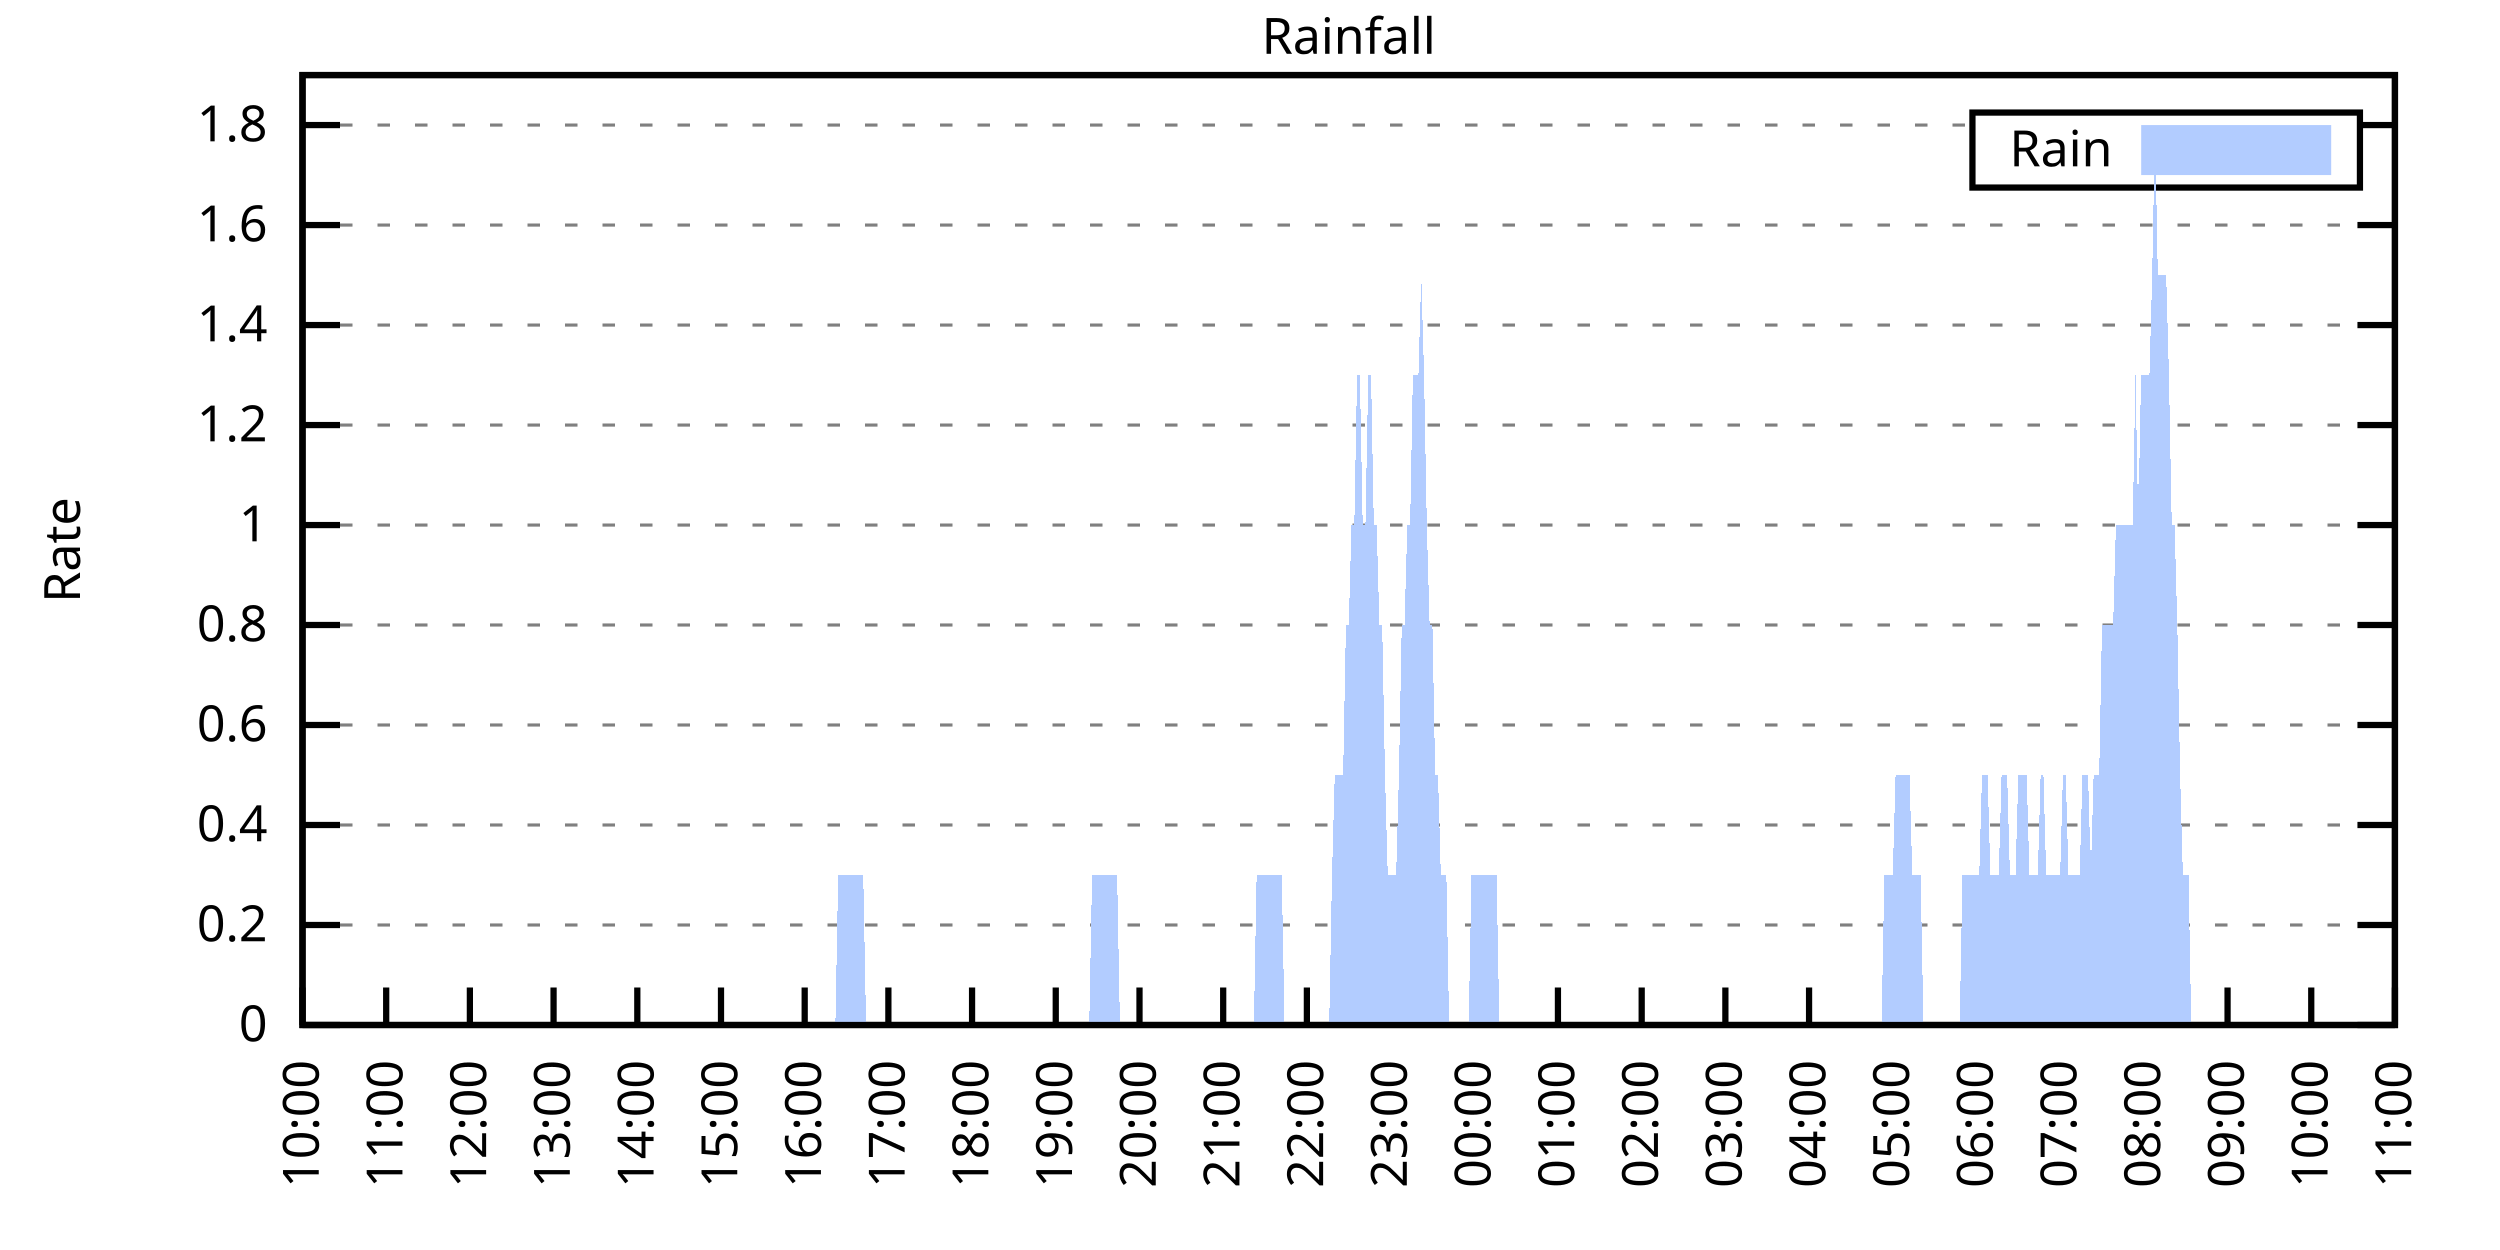
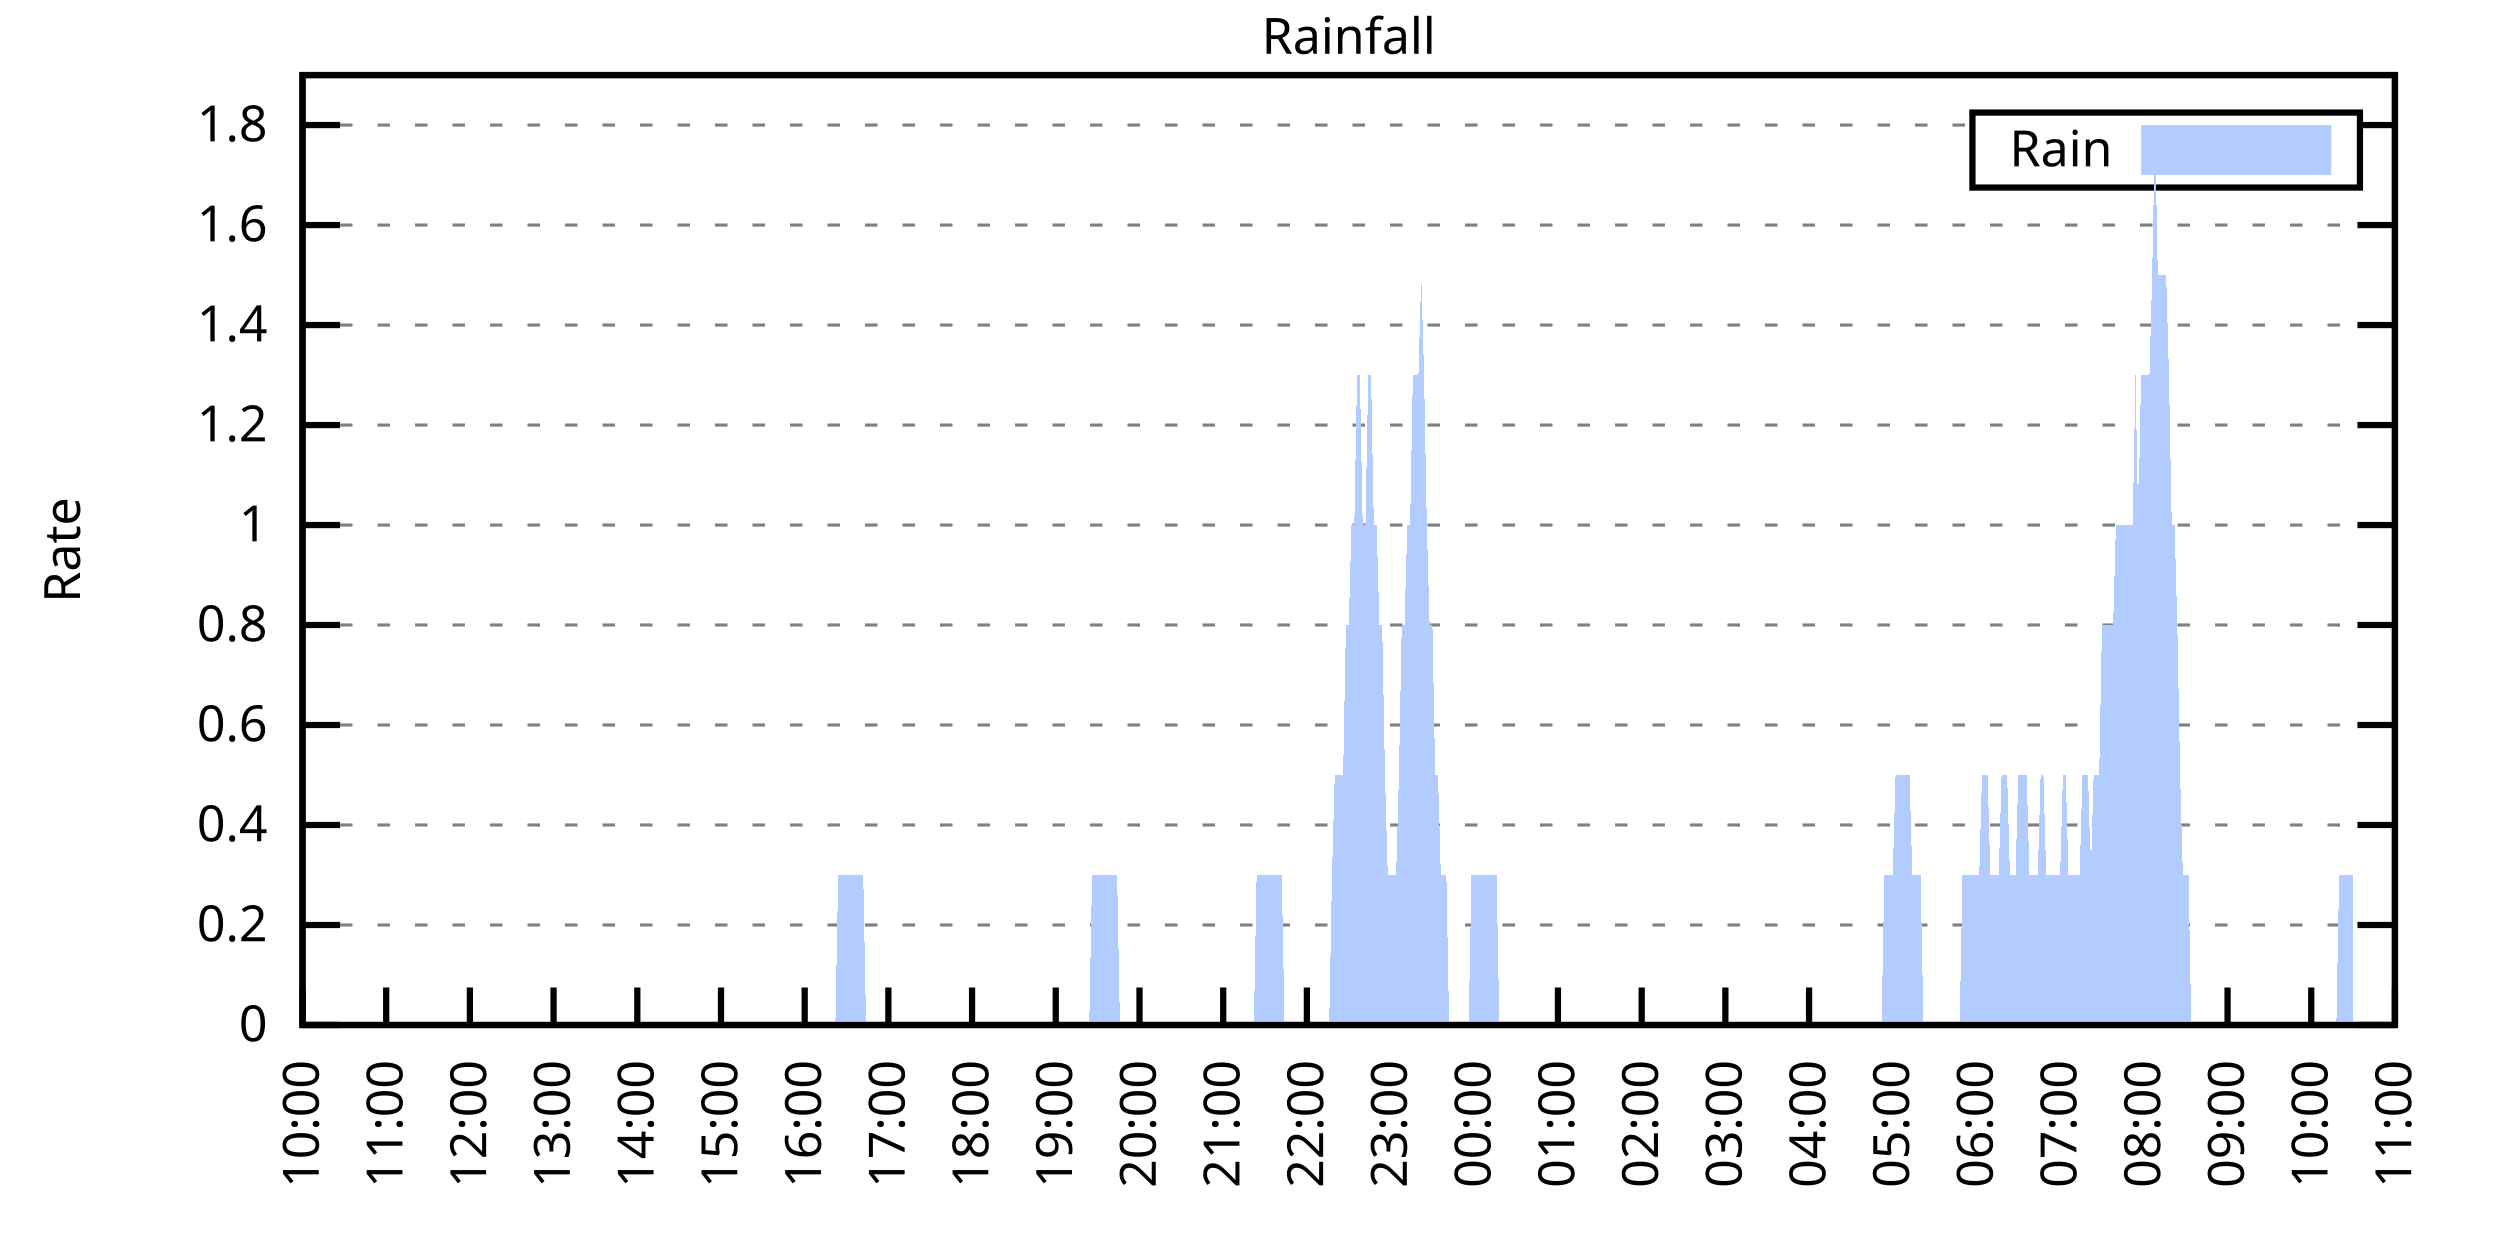
<svg xmlns="http://www.w3.org/2000/svg" xmlns:xlink="http://www.w3.org/1999/xlink" width="400" height="200" viewBox="0 0 400 200">
  <g id="gnuplot_canvas">
    <rect x="0" y="0" width="400" height="200" fill="none" />
    <defs>
      <circle id="gpDot" r="0.5" stroke-width="0.5" stroke="currentColor" />
      <path id="gpPt0" stroke-width="0.333" stroke="currentColor" d="M-1,0 h2 M0,-1 v2" />
      <path id="gpPt1" stroke-width="0.333" stroke="currentColor" d="M-1,-1 L1,1 M1,-1 L-1,1" />
      <path id="gpPt2" stroke-width="0.333" stroke="currentColor" d="M-1,0 L1,0 M0,-1 L0,1 M-1,-1 L1,1 M-1,1 L1,-1" />
      <rect id="gpPt3" stroke-width="0.333" stroke="currentColor" x="-1" y="-1" width="2" height="2" />
      <rect id="gpPt4" stroke-width="0.333" stroke="currentColor" fill="currentColor" x="-1" y="-1" width="2" height="2" />
      <circle id="gpPt5" stroke-width="0.333" stroke="currentColor" cx="0" cy="0" r="1" />
      <use xlink:href="#gpPt5" id="gpPt6" fill="currentColor" stroke="none" />
      <path id="gpPt7" stroke-width="0.333" stroke="currentColor" d="M0,-1.33 L-1.33,0.67 L1.33,0.67 z" />
      <use xlink:href="#gpPt7" id="gpPt8" fill="currentColor" stroke="none" />
      <use xlink:href="#gpPt7" id="gpPt9" stroke="currentColor" transform="rotate(180)" />
      <use xlink:href="#gpPt9" id="gpPt10" fill="currentColor" stroke="none" />
      <use xlink:href="#gpPt3" id="gpPt11" stroke="currentColor" transform="rotate(45)" />
      <use xlink:href="#gpPt11" id="gpPt12" fill="currentColor" stroke="none" />
      <path id="gpPt13" stroke-width="0.333" stroke="currentColor" d="M0,1.330 L1.265,0.411 L0.782,-1.067 L-0.782,-1.076 L-1.265,0.411 z" />
      <use xlink:href="#gpPt13" id="gpPt14" fill="currentColor" stroke="none" />
      <filter id="textbox" filterUnits="objectBoundingBox" x="0" y="0" height="1" width="1">
        <feFlood flood-color="white" flood-opacity="1" result="bgnd" />
        <feComposite in="SourceGraphic" in2="bgnd" operator="atop" />
      </filter>
      <filter id="greybox" filterUnits="objectBoundingBox" x="0" y="0" height="1" width="1">
        <feFlood flood-color="lightgrey" flood-opacity="1" result="grey" />
        <feComposite in="SourceGraphic" in2="grey" operator="atop" />
      </filter>
    </defs>
    <g fill="none" color="white" stroke="currentColor" stroke-width="1.00" stroke-linecap="butt" stroke-linejoin="miter">
</g>
    <g fill="none" color="black" stroke="currentColor" stroke-width="1.00" stroke-linecap="butt" stroke-linejoin="miter">
      <g stroke="none" shape-rendering="crispEdges">
        <polygon fill="rgb(255, 255, 255)" points="48.40,164.00 383.18,164.00 383.18,12.02 48.40,12.02 " />
      </g>
    </g>
    <g fill="none" color="black" stroke="currentColor" stroke-width="1.00" stroke-linecap="butt" stroke-linejoin="miter">
</g>
    <g fill="none" color="black" stroke="black" stroke-width="0.50" stroke-linecap="butt" stroke-linejoin="miter">
</g>
    <g fill="none" color="gray" stroke="currentColor" stroke-width="0.50" stroke-linecap="butt" stroke-linejoin="miter">
      <path stroke="gray" stroke-dasharray="2,4" class="gridline" d="M48.40,164.00 L383.19,164.00  " />
    </g>
    <g fill="none" color="gray" stroke="gray" stroke-width="1.00" stroke-linecap="butt" stroke-linejoin="miter">
</g>
    <g fill="none" color="black" stroke="currentColor" stroke-width="1.00" stroke-linecap="butt" stroke-linejoin="miter">
      <path stroke="black" d="M48.40,164.00 L54.40,164.00 M383.19,164.00 L377.19,164.00  " />
      <g transform="translate(42.80,166.60)" stroke="none" fill="black" font-family="Sans" font-size="8.00" text-anchor="end">
        <text>
          <tspan font-family="Sans"> 0</tspan>
        </text>
      </g>
    </g>
    <g fill="none" color="black" stroke="currentColor" stroke-width="1.00" stroke-linecap="butt" stroke-linejoin="miter">
</g>
    <g fill="none" color="black" stroke="black" stroke-width="0.50" stroke-linecap="butt" stroke-linejoin="miter">
</g>
    <g fill="none" color="gray" stroke="currentColor" stroke-width="0.50" stroke-linecap="butt" stroke-linejoin="miter">
      <path stroke="gray" stroke-dasharray="2,4" class="gridline" d="M48.40,148.00 L383.19,148.00  " />
    </g>
    <g fill="none" color="gray" stroke="gray" stroke-width="1.00" stroke-linecap="butt" stroke-linejoin="miter">
</g>
    <g fill="none" color="black" stroke="currentColor" stroke-width="1.00" stroke-linecap="butt" stroke-linejoin="miter">
      <path stroke="black" d="M48.40,148.00 L54.40,148.00 M383.19,148.00 L377.19,148.00  " />
      <g transform="translate(42.80,150.60)" stroke="none" fill="black" font-family="Sans" font-size="8.00" text-anchor="end">
        <text>
          <tspan font-family="Sans"> 0.2</tspan>
        </text>
      </g>
    </g>
    <g fill="none" color="black" stroke="currentColor" stroke-width="1.00" stroke-linecap="butt" stroke-linejoin="miter">
</g>
    <g fill="none" color="black" stroke="black" stroke-width="0.50" stroke-linecap="butt" stroke-linejoin="miter">
</g>
    <g fill="none" color="gray" stroke="currentColor" stroke-width="0.50" stroke-linecap="butt" stroke-linejoin="miter">
      <path stroke="gray" stroke-dasharray="2,4" class="gridline" d="M48.40,132.00 L383.19,132.00  " />
    </g>
    <g fill="none" color="gray" stroke="gray" stroke-width="1.00" stroke-linecap="butt" stroke-linejoin="miter">
</g>
    <g fill="none" color="black" stroke="currentColor" stroke-width="1.00" stroke-linecap="butt" stroke-linejoin="miter">
      <path stroke="black" d="M48.40,132.00 L54.40,132.00 M383.19,132.00 L377.19,132.00  " />
      <g transform="translate(42.80,134.60)" stroke="none" fill="black" font-family="Sans" font-size="8.00" text-anchor="end">
        <text>
          <tspan font-family="Sans"> 0.4</tspan>
        </text>
      </g>
    </g>
    <g fill="none" color="black" stroke="currentColor" stroke-width="1.00" stroke-linecap="butt" stroke-linejoin="miter">
</g>
    <g fill="none" color="black" stroke="black" stroke-width="0.50" stroke-linecap="butt" stroke-linejoin="miter">
</g>
    <g fill="none" color="gray" stroke="currentColor" stroke-width="0.50" stroke-linecap="butt" stroke-linejoin="miter">
      <path stroke="gray" stroke-dasharray="2,4" class="gridline" d="M48.40,116.00 L383.19,116.00  " />
    </g>
    <g fill="none" color="gray" stroke="gray" stroke-width="1.00" stroke-linecap="butt" stroke-linejoin="miter">
</g>
    <g fill="none" color="black" stroke="currentColor" stroke-width="1.00" stroke-linecap="butt" stroke-linejoin="miter">
      <path stroke="black" d="M48.40,116.00 L54.40,116.00 M383.19,116.00 L377.19,116.00  " />
      <g transform="translate(42.80,118.60)" stroke="none" fill="black" font-family="Sans" font-size="8.00" text-anchor="end">
        <text>
          <tspan font-family="Sans"> 0.6</tspan>
        </text>
      </g>
    </g>
    <g fill="none" color="black" stroke="currentColor" stroke-width="1.00" stroke-linecap="butt" stroke-linejoin="miter">
</g>
    <g fill="none" color="black" stroke="black" stroke-width="0.50" stroke-linecap="butt" stroke-linejoin="miter">
</g>
    <g fill="none" color="gray" stroke="currentColor" stroke-width="0.50" stroke-linecap="butt" stroke-linejoin="miter">
      <path stroke="gray" stroke-dasharray="2,4" class="gridline" d="M48.40,100.00 L383.19,100.00  " />
    </g>
    <g fill="none" color="gray" stroke="gray" stroke-width="1.00" stroke-linecap="butt" stroke-linejoin="miter">
</g>
    <g fill="none" color="black" stroke="currentColor" stroke-width="1.00" stroke-linecap="butt" stroke-linejoin="miter">
      <path stroke="black" d="M48.40,100.00 L54.40,100.00 M383.19,100.00 L377.19,100.00  " />
      <g transform="translate(42.80,102.60)" stroke="none" fill="black" font-family="Sans" font-size="8.00" text-anchor="end">
        <text>
          <tspan font-family="Sans"> 0.8</tspan>
        </text>
      </g>
    </g>
    <g fill="none" color="black" stroke="currentColor" stroke-width="1.00" stroke-linecap="butt" stroke-linejoin="miter">
</g>
    <g fill="none" color="black" stroke="black" stroke-width="0.50" stroke-linecap="butt" stroke-linejoin="miter">
</g>
    <g fill="none" color="gray" stroke="currentColor" stroke-width="0.50" stroke-linecap="butt" stroke-linejoin="miter">
      <path stroke="gray" stroke-dasharray="2,4" class="gridline" d="M48.40,84.01 L383.19,84.01  " />
    </g>
    <g fill="none" color="gray" stroke="gray" stroke-width="1.00" stroke-linecap="butt" stroke-linejoin="miter">
</g>
    <g fill="none" color="black" stroke="currentColor" stroke-width="1.00" stroke-linecap="butt" stroke-linejoin="miter">
      <path stroke="black" d="M48.40,84.01 L54.40,84.01 M383.19,84.01 L377.19,84.01  " />
      <g transform="translate(42.80,86.61)" stroke="none" fill="black" font-family="Sans" font-size="8.00" text-anchor="end">
        <text>
          <tspan font-family="Sans"> 1</tspan>
        </text>
      </g>
    </g>
    <g fill="none" color="black" stroke="currentColor" stroke-width="1.00" stroke-linecap="butt" stroke-linejoin="miter">
</g>
    <g fill="none" color="black" stroke="black" stroke-width="0.50" stroke-linecap="butt" stroke-linejoin="miter">
</g>
    <g fill="none" color="gray" stroke="currentColor" stroke-width="0.50" stroke-linecap="butt" stroke-linejoin="miter">
      <path stroke="gray" stroke-dasharray="2,4" class="gridline" d="M48.40,68.01 L383.19,68.01  " />
    </g>
    <g fill="none" color="gray" stroke="gray" stroke-width="1.00" stroke-linecap="butt" stroke-linejoin="miter">
</g>
    <g fill="none" color="black" stroke="currentColor" stroke-width="1.00" stroke-linecap="butt" stroke-linejoin="miter">
      <path stroke="black" d="M48.40,68.01 L54.40,68.01 M383.19,68.01 L377.19,68.01  " />
      <g transform="translate(42.80,70.61)" stroke="none" fill="black" font-family="Sans" font-size="8.00" text-anchor="end">
        <text>
          <tspan font-family="Sans"> 1.2</tspan>
        </text>
      </g>
    </g>
    <g fill="none" color="black" stroke="currentColor" stroke-width="1.00" stroke-linecap="butt" stroke-linejoin="miter">
</g>
    <g fill="none" color="black" stroke="black" stroke-width="0.50" stroke-linecap="butt" stroke-linejoin="miter">
</g>
    <g fill="none" color="gray" stroke="currentColor" stroke-width="0.50" stroke-linecap="butt" stroke-linejoin="miter">
      <path stroke="gray" stroke-dasharray="2,4" class="gridline" d="M48.40,52.01 L383.19,52.01  " />
    </g>
    <g fill="none" color="gray" stroke="gray" stroke-width="1.00" stroke-linecap="butt" stroke-linejoin="miter">
</g>
    <g fill="none" color="black" stroke="currentColor" stroke-width="1.00" stroke-linecap="butt" stroke-linejoin="miter">
      <path stroke="black" d="M48.40,52.01 L54.40,52.01 M383.19,52.01 L377.19,52.01  " />
      <g transform="translate(42.80,54.61)" stroke="none" fill="black" font-family="Sans" font-size="8.00" text-anchor="end">
        <text>
          <tspan font-family="Sans"> 1.4</tspan>
        </text>
      </g>
    </g>
    <g fill="none" color="black" stroke="currentColor" stroke-width="1.00" stroke-linecap="butt" stroke-linejoin="miter">
</g>
    <g fill="none" color="black" stroke="black" stroke-width="0.50" stroke-linecap="butt" stroke-linejoin="miter">
</g>
    <g fill="none" color="gray" stroke="currentColor" stroke-width="0.50" stroke-linecap="butt" stroke-linejoin="miter">
      <path stroke="gray" stroke-dasharray="2,4" class="gridline" d="M48.40,36.01 L383.19,36.01  " />
    </g>
    <g fill="none" color="gray" stroke="gray" stroke-width="1.00" stroke-linecap="butt" stroke-linejoin="miter">
</g>
    <g fill="none" color="black" stroke="currentColor" stroke-width="1.00" stroke-linecap="butt" stroke-linejoin="miter">
      <path stroke="black" d="M48.40,36.01 L54.40,36.01 M383.19,36.01 L377.19,36.01  " />
      <g transform="translate(42.80,38.61)" stroke="none" fill="black" font-family="Sans" font-size="8.00" text-anchor="end">
        <text>
          <tspan font-family="Sans"> 1.6</tspan>
        </text>
      </g>
    </g>
    <g fill="none" color="black" stroke="currentColor" stroke-width="1.00" stroke-linecap="butt" stroke-linejoin="miter">
</g>
    <g fill="none" color="black" stroke="black" stroke-width="0.50" stroke-linecap="butt" stroke-linejoin="miter">
</g>
    <g fill="none" color="gray" stroke="currentColor" stroke-width="0.50" stroke-linecap="butt" stroke-linejoin="miter">
      <path stroke="gray" stroke-dasharray="2,4" class="gridline" d="M48.40,20.01 L315.59,20.01 M377.59,20.01 L383.19,20.01  " />
    </g>
    <g fill="none" color="gray" stroke="gray" stroke-width="1.00" stroke-linecap="butt" stroke-linejoin="miter">
</g>
    <g fill="none" color="black" stroke="currentColor" stroke-width="1.00" stroke-linecap="butt" stroke-linejoin="miter">
      <path stroke="black" d="M48.40,20.01 L54.40,20.01 M383.19,20.01 L377.19,20.01  " />
      <g transform="translate(42.80,22.61)" stroke="none" fill="black" font-family="Sans" font-size="8.00" text-anchor="end">
        <text>
          <tspan font-family="Sans"> 1.8</tspan>
        </text>
      </g>
    </g>
    <g fill="none" color="black" stroke="currentColor" stroke-width="1.00" stroke-linecap="butt" stroke-linejoin="miter">
      <path stroke="black" d="M48.40,164.00 L48.40,158.00  " />
      <g transform="translate(51.00,169.60) rotate(270.00)" stroke="none" fill="black" font-family="Sans" font-size="8.00" text-anchor="end">
        <text>
          <tspan font-family="Sans">10:00</tspan>
        </text>
      </g>
    </g>
    <g fill="none" color="black" stroke="currentColor" stroke-width="1.00" stroke-linecap="butt" stroke-linejoin="miter">
      <path stroke="black" d="M61.79,164.00 L61.79,158.00  " />
      <g transform="translate(64.39,169.60) rotate(270.00)" stroke="none" fill="black" font-family="Sans" font-size="8.00" text-anchor="end">
        <text>
          <tspan font-family="Sans">11:00</tspan>
        </text>
      </g>
    </g>
    <g fill="none" color="black" stroke="currentColor" stroke-width="1.00" stroke-linecap="butt" stroke-linejoin="miter">
      <path stroke="black" d="M75.18,164.00 L75.18,158.00  " />
      <g transform="translate(77.78,169.60) rotate(270.00)" stroke="none" fill="black" font-family="Sans" font-size="8.00" text-anchor="end">
        <text>
          <tspan font-family="Sans">12:00</tspan>
        </text>
      </g>
    </g>
    <g fill="none" color="black" stroke="currentColor" stroke-width="1.00" stroke-linecap="butt" stroke-linejoin="miter">
      <path stroke="black" d="M88.57,164.00 L88.57,158.00  " />
      <g transform="translate(91.17,169.60) rotate(270.00)" stroke="none" fill="black" font-family="Sans" font-size="8.00" text-anchor="end">
        <text>
          <tspan font-family="Sans">13:00</tspan>
        </text>
      </g>
    </g>
    <g fill="none" color="black" stroke="currentColor" stroke-width="1.00" stroke-linecap="butt" stroke-linejoin="miter">
      <path stroke="black" d="M101.97,164.00 L101.97,158.00  " />
      <g transform="translate(104.57,169.60) rotate(270.00)" stroke="none" fill="black" font-family="Sans" font-size="8.00" text-anchor="end">
        <text>
          <tspan font-family="Sans">14:00</tspan>
        </text>
      </g>
    </g>
    <g fill="none" color="black" stroke="currentColor" stroke-width="1.00" stroke-linecap="butt" stroke-linejoin="miter">
      <path stroke="black" d="M115.36,164.00 L115.36,158.00  " />
      <g transform="translate(117.96,169.60) rotate(270.00)" stroke="none" fill="black" font-family="Sans" font-size="8.00" text-anchor="end">
        <text>
          <tspan font-family="Sans">15:00</tspan>
        </text>
      </g>
    </g>
    <g fill="none" color="black" stroke="currentColor" stroke-width="1.00" stroke-linecap="butt" stroke-linejoin="miter">
      <path stroke="black" d="M128.75,164.00 L128.75,158.00  " />
      <g transform="translate(131.35,169.60) rotate(270.00)" stroke="none" fill="black" font-family="Sans" font-size="8.00" text-anchor="end">
        <text>
          <tspan font-family="Sans">16:00</tspan>
        </text>
      </g>
    </g>
    <g fill="none" color="black" stroke="currentColor" stroke-width="1.00" stroke-linecap="butt" stroke-linejoin="miter">
      <path stroke="black" d="M142.14,164.00 L142.14,158.00  " />
      <g transform="translate(144.74,169.60) rotate(270.00)" stroke="none" fill="black" font-family="Sans" font-size="8.00" text-anchor="end">
        <text>
          <tspan font-family="Sans">17:00</tspan>
        </text>
      </g>
    </g>
    <g fill="none" color="black" stroke="currentColor" stroke-width="1.00" stroke-linecap="butt" stroke-linejoin="miter">
      <path stroke="black" d="M155.53,164.00 L155.53,158.00  " />
      <g transform="translate(158.13,169.60) rotate(270.00)" stroke="none" fill="black" font-family="Sans" font-size="8.00" text-anchor="end">
        <text>
          <tspan font-family="Sans">18:00</tspan>
        </text>
      </g>
    </g>
    <g fill="none" color="black" stroke="currentColor" stroke-width="1.00" stroke-linecap="butt" stroke-linejoin="miter">
      <path stroke="black" d="M168.92,164.00 L168.92,158.00  " />
      <g transform="translate(171.52,169.60) rotate(270.00)" stroke="none" fill="black" font-family="Sans" font-size="8.00" text-anchor="end">
        <text>
          <tspan font-family="Sans">19:00</tspan>
        </text>
      </g>
    </g>
    <g fill="none" color="black" stroke="currentColor" stroke-width="1.00" stroke-linecap="butt" stroke-linejoin="miter">
      <path stroke="black" d="M182.32,164.00 L182.32,158.00  " />
      <g transform="translate(184.92,169.60) rotate(270.00)" stroke="none" fill="black" font-family="Sans" font-size="8.00" text-anchor="end">
        <text>
          <tspan font-family="Sans">20:00</tspan>
        </text>
      </g>
    </g>
    <g fill="none" color="black" stroke="currentColor" stroke-width="1.00" stroke-linecap="butt" stroke-linejoin="miter">
      <path stroke="black" d="M195.71,164.00 L195.71,158.00  " />
      <g transform="translate(198.31,169.60) rotate(270.00)" stroke="none" fill="black" font-family="Sans" font-size="8.00" text-anchor="end">
        <text>
          <tspan font-family="Sans">21:00</tspan>
        </text>
      </g>
    </g>
    <g fill="none" color="black" stroke="currentColor" stroke-width="1.00" stroke-linecap="butt" stroke-linejoin="miter">
      <path stroke="black" d="M209.10,164.00 L209.10,158.00  " />
      <g transform="translate(211.70,169.60) rotate(270.00)" stroke="none" fill="black" font-family="Sans" font-size="8.00" text-anchor="end">
        <text>
          <tspan font-family="Sans">22:00</tspan>
        </text>
      </g>
    </g>
    <g fill="none" color="black" stroke="currentColor" stroke-width="1.00" stroke-linecap="butt" stroke-linejoin="miter">
      <path stroke="black" d="M222.49,164.00 L222.49,158.00  " />
      <g transform="translate(225.09,169.60) rotate(270.00)" stroke="none" fill="black" font-family="Sans" font-size="8.00" text-anchor="end">
        <text>
          <tspan font-family="Sans">23:00</tspan>
        </text>
      </g>
    </g>
    <g fill="none" color="black" stroke="currentColor" stroke-width="1.00" stroke-linecap="butt" stroke-linejoin="miter">
      <path stroke="black" d="M235.88,164.00 L235.88,158.00  " />
      <g transform="translate(238.48,169.60) rotate(270.00)" stroke="none" fill="black" font-family="Sans" font-size="8.00" text-anchor="end">
        <text>
          <tspan font-family="Sans">00:00</tspan>
        </text>
      </g>
    </g>
    <g fill="none" color="black" stroke="currentColor" stroke-width="1.00" stroke-linecap="butt" stroke-linejoin="miter">
      <path stroke="black" d="M249.27,164.00 L249.27,158.00  " />
      <g transform="translate(251.87,169.60) rotate(270.00)" stroke="none" fill="black" font-family="Sans" font-size="8.00" text-anchor="end">
        <text>
          <tspan font-family="Sans">01:00</tspan>
        </text>
      </g>
    </g>
    <g fill="none" color="black" stroke="currentColor" stroke-width="1.00" stroke-linecap="butt" stroke-linejoin="miter">
      <path stroke="black" d="M262.67,164.00 L262.67,158.00  " />
      <g transform="translate(265.27,169.60) rotate(270.00)" stroke="none" fill="black" font-family="Sans" font-size="8.00" text-anchor="end">
        <text>
          <tspan font-family="Sans">02:00</tspan>
        </text>
      </g>
    </g>
    <g fill="none" color="black" stroke="currentColor" stroke-width="1.00" stroke-linecap="butt" stroke-linejoin="miter">
      <path stroke="black" d="M276.06,164.00 L276.06,158.00  " />
      <g transform="translate(278.66,169.60) rotate(270.00)" stroke="none" fill="black" font-family="Sans" font-size="8.00" text-anchor="end">
        <text>
          <tspan font-family="Sans">03:00</tspan>
        </text>
      </g>
    </g>
    <g fill="none" color="black" stroke="currentColor" stroke-width="1.00" stroke-linecap="butt" stroke-linejoin="miter">
      <path stroke="black" d="M289.45,164.00 L289.45,158.00  " />
      <g transform="translate(292.05,169.60) rotate(270.00)" stroke="none" fill="black" font-family="Sans" font-size="8.00" text-anchor="end">
        <text>
          <tspan font-family="Sans">04:00</tspan>
        </text>
      </g>
    </g>
    <g fill="none" color="black" stroke="currentColor" stroke-width="1.00" stroke-linecap="butt" stroke-linejoin="miter">
      <path stroke="black" d="M302.84,164.00 L302.84,158.00  " />
      <g transform="translate(305.44,169.60) rotate(270.00)" stroke="none" fill="black" font-family="Sans" font-size="8.00" text-anchor="end">
        <text>
          <tspan font-family="Sans">05:00</tspan>
        </text>
      </g>
    </g>
    <g fill="none" color="black" stroke="currentColor" stroke-width="1.00" stroke-linecap="butt" stroke-linejoin="miter">
      <path stroke="black" d="M316.23,164.00 L316.23,158.00  " />
      <g transform="translate(318.83,169.60) rotate(270.00)" stroke="none" fill="black" font-family="Sans" font-size="8.00" text-anchor="end">
        <text>
          <tspan font-family="Sans">06:00</tspan>
        </text>
      </g>
    </g>
    <g fill="none" color="black" stroke="currentColor" stroke-width="1.00" stroke-linecap="butt" stroke-linejoin="miter">
      <path stroke="black" d="M329.62,164.00 L329.62,158.00  " />
      <g transform="translate(332.22,169.60) rotate(270.00)" stroke="none" fill="black" font-family="Sans" font-size="8.00" text-anchor="end">
        <text>
          <tspan font-family="Sans">07:00</tspan>
        </text>
      </g>
    </g>
    <g fill="none" color="black" stroke="currentColor" stroke-width="1.00" stroke-linecap="butt" stroke-linejoin="miter">
      <path stroke="black" d="M343.02,164.00 L343.02,158.00  " />
      <g transform="translate(345.62,169.60) rotate(270.00)" stroke="none" fill="black" font-family="Sans" font-size="8.00" text-anchor="end">
        <text>
          <tspan font-family="Sans">08:00</tspan>
        </text>
      </g>
    </g>
    <g fill="none" color="black" stroke="currentColor" stroke-width="1.00" stroke-linecap="butt" stroke-linejoin="miter">
      <path stroke="black" d="M356.41,164.00 L356.41,158.00  " />
      <g transform="translate(359.01,169.60) rotate(270.00)" stroke="none" fill="black" font-family="Sans" font-size="8.00" text-anchor="end">
        <text>
          <tspan font-family="Sans">09:00</tspan>
        </text>
      </g>
    </g>
    <g fill="none" color="black" stroke="currentColor" stroke-width="1.00" stroke-linecap="butt" stroke-linejoin="miter">
      <path stroke="black" d="M369.80,164.00 L369.80,158.00  " />
      <g transform="translate(372.40,169.60) rotate(270.00)" stroke="none" fill="black" font-family="Sans" font-size="8.00" text-anchor="end">
        <text>
          <tspan font-family="Sans">10:00</tspan>
        </text>
      </g>
    </g>
    <g fill="none" color="black" stroke="currentColor" stroke-width="1.00" stroke-linecap="butt" stroke-linejoin="miter">
      <path stroke="black" d="M383.19,164.00 L383.19,158.00  " />
      <g transform="translate(385.79,169.60) rotate(270.00)" stroke="none" fill="black" font-family="Sans" font-size="8.00" text-anchor="end">
        <text>
          <tspan font-family="Sans">11:00</tspan>
        </text>
      </g>
    </g>
    <g fill="none" color="black" stroke="currentColor" stroke-width="1.00" stroke-linecap="butt" stroke-linejoin="miter">
</g>
    <g fill="none" color="black" stroke="currentColor" stroke-width="1.00" stroke-linecap="butt" stroke-linejoin="miter">
      <path stroke="black" d="M48.40,12.01 L48.40,164.00 L383.19,164.00 L383.19,12.01 L48.40,12.01 Z  " />
    </g>
    <g fill="none" color="black" stroke="currentColor" stroke-width="1.00" stroke-linecap="butt" stroke-linejoin="miter">
</g>
    <g fill="none" color="black" stroke="currentColor" stroke-width="1.00" stroke-linecap="butt" stroke-linejoin="miter">
      <path stroke="black" d="M315.59,30.01 L315.59,18.01 L377.59,18.01 L377.59,30.01 L315.59,30.01 Z  " />
    </g>
    <g id="Rainfall_plot_1">
      <g fill="none" color="white" stroke="black" stroke-width="2.00" stroke-linecap="butt" stroke-linejoin="miter">
</g>
      <g fill="none" color="black" stroke="currentColor" stroke-width="2.00" stroke-linecap="butt" stroke-linejoin="miter">
        <g transform="translate(337.99,26.61)" stroke="none" fill="black" font-family="Sans" font-size="8.00" text-anchor="end">
          <text>
            <tspan font-family="Sans">Rain</tspan>
          </text>
        </g>
      </g>
      <g fill="none" color="black" stroke="currentColor" stroke-width="2.00" stroke-linecap="butt" stroke-linejoin="miter">
        <g stroke="none" shape-rendering="crispEdges">
          <polygon fill="rgb(178, 204, 255)" points="343.59,27.01 371.99,27.01 371.99,21.01 343.59,21.01 " />
        </g>
        <path stroke="rgb(178, 204, 255)" d="M343.59,27.01 L371.99,27.01 L371.99,21.01 L343.59,21.01 L343.59,27.01 Z  " />
      </g>
      <g fill="none" color="black" stroke="currentColor" stroke-width="2.00" stroke-linecap="butt" stroke-linejoin="miter">
        <g stroke="none" shape-rendering="crispEdges">
-           <polygon fill="rgb(178, 204, 255)" points="51.97,164.00 52.42,164.00 52.86,164.00 53.31,164.00 53.76,164.00 54.20,164.00 54.65,164.00 55.10,164.00 55.54,164.00 55.99,164.00 56.43,164.00 56.88,164.00 57.33,164.00 57.77,164.00 58.22,164.00 58.67,164.00 59.11,164.00 59.56,164.00 60.01,164.00 60.45,164.00 60.90,164.00 61.35,164.00 61.79,164.00 62.24,164.00 62.68,164.00 63.13,164.00 63.58,164.00 64.02,164.00 64.47,164.00 64.92,164.00 65.36,164.00 65.81,164.00 66.26,164.00 66.70,164.00 67.15,164.00 67.59,164.00 68.04,164.00 68.49,164.00 68.93,164.00 69.38,164.00 69.83,164.00 70.27,164.00 70.72,164.00 71.17,164.00 71.61,164.00 72.06,164.00 72.50,164.00 72.95,164.00 73.40,164.00 73.84,164.00 74.29,164.00 74.74,164.00 75.18,164.00 75.63,164.00 76.08,164.00 76.52,164.00 76.97,164.00 77.42,164.00 77.86,164.00 78.31,164.00 78.75,164.00 79.20,164.00 79.65,164.00 80.09,164.00 80.54,164.00 80.99,164.00 81.43,164.00 81.88,164.00 82.33,164.00 82.77,164.00 83.22,164.00 83.66,164.00 84.11,164.00 84.56,164.00 85.00,164.00 85.45,164.00 85.90,164.00 86.34,164.00 86.79,164.00 87.24,164.00 87.68,164.00 88.13,164.00 88.57,164.00 89.02,164.00 89.47,164.00 89.91,164.00 90.36,164.00 90.81,164.00 91.25,164.00 91.70,164.00 92.15,164.00 92.59,164.00 93.04,164.00 93.49,164.00 93.93,164.00 94.38,164.00 94.82,164.00 95.27,164.00 95.72,164.00 96.16,164.00 96.61,164.00 97.06,164.00 97.50,164.00 97.95,164.00 98.40,164.00 98.84,164.00 99.29,164.00 99.73,164.00 100.18,164.00 100.63,164.00 101.07,164.00 101.52,164.00 101.97,164.00 102.41,164.00 102.86,164.00 103.31,164.00 103.75,164.00 104.20,164.00 104.64,164.00 105.09,164.00 105.54,164.00 105.98,164.00 106.43,164.00 106.88,164.00 107.32,164.00 107.77,164.00 108.22,164.00 108.66,164.00 109.11,164.00 109.55,164.00 110.00,164.00 110.45,164.00 110.89,164.00 111.34,164.00 111.79,164.00 112.23,164.00 112.68,164.00 113.13,164.00 113.57,164.00 114.02,164.00 114.47,164.00 114.91,164.00 115.36,164.00 115.80,164.00 116.25,164.00 116.70,164.00 117.14,164.00 117.59,164.00 118.04,164.00 118.48,164.00 118.93,164.00 119.38,164.00 119.82,164.00 120.27,164.00 120.71,164.00 121.16,164.00 121.61,164.00 122.05,164.00 122.50,164.00 122.95,164.00 123.39,164.00 123.84,164.00 124.29,164.00 124.73,164.00 125.18,164.00 125.62,164.00 126.07,164.00 126.52,164.00 126.96,164.00 127.41,164.00 127.86,164.00 128.30,164.00 128.75,164.00 129.20,164.00 129.64,164.00 130.09,164.00 130.54,164.00 130.98,164.00 131.43,164.00 131.87,164.00 132.32,164.00 132.77,164.00 133.21,164.00 133.66,164.00 134.11,140.00 134.55,140.00 135.00,140.00 135.45,140.00 135.89,140.00 136.34,140.00 136.78,140.00 137.23,140.00 137.68,140.00 138.12,140.00 138.57,164.00 139.02,164.00 139.46,164.00 139.91,164.00 140.36,164.00 140.80,164.00 141.25,164.00 141.69,164.00 142.14,164.00 142.59,164.00 143.03,164.00 143.48,164.00 143.93,164.00 144.37,164.00 144.82,164.00 145.27,164.00 145.71,164.00 146.16,164.00 146.61,164.00 147.05,164.00 147.50,164.00 147.94,164.00 148.39,164.00 148.84,164.00 149.28,164.00 149.73,164.00 150.18,164.00 150.62,164.00 151.07,164.00 151.52,164.00 151.96,164.00 152.41,164.00 152.85,164.00 153.30,164.00 153.75,164.00 154.19,164.00 154.64,164.00 155.09,164.00 155.53,164.00 155.98,164.00 156.43,164.00 156.87,164.00 157.32,164.00 157.76,164.00 158.21,164.00 158.66,164.00 159.10,164.00 159.55,164.00 160.00,164.00 160.44,164.00 160.89,164.00 161.34,164.00 161.78,164.00 162.23,164.00 162.67,164.00 163.12,164.00 163.57,164.00 164.01,164.00 164.46,164.00 164.91,164.00 165.35,164.00 165.80,164.00 166.25,164.00 166.69,164.00 167.14,164.00 167.59,164.00 168.03,164.00 168.48,164.00 168.92,164.00 169.37,164.00 169.82,164.00 170.26,164.00 170.71,164.00 171.16,164.00 171.60,164.00 172.05,164.00 172.50,164.00 172.94,164.00 173.39,164.00 173.83,164.00 174.28,164.00 174.73,140.00 175.17,140.00 175.62,140.00 176.07,140.00 176.51,140.00 176.96,140.00 177.41,140.00 177.85,140.00 178.30,140.00 178.74,140.00 179.19,164.00 179.64,164.00 180.08,164.00 180.53,164.00 180.98,164.00 181.42,164.00 181.87,164.00 182.32,164.00 182.76,164.00 183.21,164.00 183.66,164.00 184.10,164.00 184.55,164.00 184.99,164.00 185.44,164.00 185.89,164.00 186.33,164.00 186.78,164.00 187.23,164.00 187.67,164.00 188.12,164.00 188.57,164.00 189.01,164.00 189.46,164.00 189.90,164.00 190.35,164.00 190.80,164.00 191.24,164.00 191.69,164.00 192.14,164.00 192.58,164.00 193.03,164.00 193.48,164.00 193.92,164.00 194.37,164.00 194.81,164.00 195.26,164.00 195.71,164.00 196.15,164.00 196.60,164.00 197.05,164.00 197.49,164.00 197.94,164.00 198.39,164.00 198.83,164.00 199.28,164.00 199.73,164.00 200.17,164.00 200.62,164.00 201.06,140.00 201.51,140.00 201.96,140.00 202.40,140.00 202.85,140.00 203.30,140.00 203.74,140.00 204.19,140.00 204.64,140.00 205.08,140.00 205.53,164.00 205.97,164.00 206.42,164.00 206.87,164.00 207.31,164.00 207.76,164.00 208.21,164.00 208.65,164.00 209.10,164.00 209.55,164.00 209.99,164.00 210.44,164.00 210.88,164.00 211.33,164.00 211.78,164.00 212.22,164.00 212.67,164.00 213.12,140.00 213.56,124.00 214.01,124.00 214.46,124.00 214.90,124.00 215.35,100.00 215.80,100.00 216.24,84.01 216.69,84.01 217.13,60.01 217.58,60.01 218.03,84.01 218.47,84.01 218.92,60.01 219.37,60.01 219.81,84.01 220.26,84.01 220.71,100.00 221.15,100.00 221.60,124.00 222.04,140.00 222.49,140.00 222.94,140.00 223.38,140.00 223.83,124.00 224.28,100.00 224.72,100.00 225.17,84.01 225.62,84.01 226.06,60.01 226.51,60.01 226.95,60.01 227.40,44.01 227.85,60.01 228.29,84.01 228.74,100.00 229.19,100.00 229.63,124.00 230.08,124.00 230.53,140.00 230.97,140.00 231.42,140.00 231.86,164.00 232.31,164.00 232.76,164.00 233.20,164.00 233.65,164.00 234.10,164.00 234.54,164.00 234.99,164.00 235.44,140.00 235.88,140.00 236.33,140.00 236.78,140.00 237.22,140.00 237.67,140.00 238.11,140.00 238.56,140.00 239.01,140.00 239.45,140.00 239.90,164.00 240.35,164.00 240.79,164.00 241.24,164.00 241.69,164.00 242.13,164.00 242.58,164.00 243.02,164.00 243.47,164.00 243.92,164.00 244.36,164.00 244.81,164.00 245.26,164.00 245.70,164.00 246.15,164.00 246.60,164.00 247.04,164.00 247.49,164.00 247.93,164.00 248.38,164.00 248.83,164.00 249.27,164.00 249.72,164.00 250.17,164.00 250.61,164.00 251.06,164.00 251.51,164.00 251.95,164.00 252.40,164.00 252.85,164.00 253.29,164.00 253.74,164.00 254.18,164.00 254.63,164.00 255.08,164.00 255.52,164.00 255.97,164.00 256.42,164.00 256.86,164.00 257.31,164.00 257.76,164.00 258.20,164.00 258.65,164.00 259.09,164.00 259.54,164.00 259.99,164.00 260.43,164.00 260.88,164.00 261.33,164.00 261.77,164.00 262.22,164.00 262.67,164.00 263.11,164.00 263.56,164.00 264.00,164.00 264.45,164.00 264.90,164.00 265.34,164.00 265.79,164.00 266.24,164.00 266.68,164.00 267.13,164.00 267.58,164.00 268.02,164.00 268.47,164.00 268.92,164.00 269.36,164.00 269.81,164.00 270.25,164.00 270.70,164.00 271.15,164.00 271.59,164.00 272.04,164.00 272.49,164.00 272.93,164.00 273.38,164.00 273.83,164.00 274.27,164.00 274.72,164.00 275.16,164.00 275.61,164.00 276.06,164.00 276.50,164.00 276.95,164.00 277.40,164.00 277.84,164.00 278.29,164.00 278.74,164.00 279.18,164.00 279.63,164.00 280.07,164.00 280.52,164.00 280.97,164.00 281.41,164.00 281.86,164.00 282.31,164.00 282.75,164.00 283.20,164.00 283.65,164.00 284.09,164.00 284.54,164.00 284.98,164.00 285.43,164.00 285.88,164.00 286.32,164.00 286.77,164.00 287.22,164.00 287.66,164.00 288.11,164.00 288.56,164.00 289.00,164.00 289.45,164.00 289.90,164.00 290.34,164.00 290.79,164.00 291.23,164.00 291.68,164.00 292.13,164.00 292.57,164.00 293.02,164.00 293.47,164.00 293.91,164.00 294.36,164.00 294.81,164.00 295.25,164.00 295.70,164.00 296.14,164.00 296.59,164.00 297.04,164.00 297.48,164.00 297.93,164.00 298.38,164.00 298.82,164.00 299.27,164.00 299.72,164.00 300.16,164.00 300.61,164.00 301.05,164.00 301.50,140.00 301.95,140.00 302.39,140.00 302.84,140.00 303.29,124.00 303.73,124.00 304.18,124.00 304.63,124.00 305.07,124.00 305.52,124.00 305.97,140.00 306.41,140.00 306.86,140.00 307.30,140.00 307.75,164.00 308.20,164.00 308.64,164.00 309.09,164.00 309.54,164.00 309.98,164.00 310.43,164.00 310.88,164.00 311.32,164.00 311.77,164.00 312.21,164.00 312.66,164.00 313.11,164.00 313.55,164.00 314.00,140.00 314.45,140.00 314.89,140.00 315.34,140.00 315.79,140.00 316.23,140.00 316.68,140.00 317.12,124.00 317.57,124.00 318.02,124.00 318.46,140.00 318.91,140.00 319.36,140.00 319.80,140.00 320.25,124.00 320.70,124.00 321.14,124.00 321.59,140.00 322.04,140.00 322.48,140.00 322.93,124.00 323.37,124.00 323.82,124.00 324.27,124.00 324.71,140.00 325.16,140.00 325.61,140.00 326.05,140.00 326.50,124.00 326.95,124.00 327.39,140.00 327.84,140.00 328.28,140.00 328.73,140.00 329.18,140.00 329.62,140.00 330.07,124.00 330.52,124.00 330.96,140.00 331.41,140.00 331.86,140.00 332.30,140.00 332.75,140.00 333.19,124.00 333.64,124.00 334.09,124.00 334.53,140.00 334.98,124.00 335.43,124.00 335.87,124.00 336.32,100.00 336.77,100.00 337.21,100.00 337.66,100.00 338.10,100.00 338.55,84.01 339.00,84.01 339.44,84.01 339.89,84.01 340.34,84.01 340.78,84.01 341.23,84.01 341.68,60.01 342.12,84.01 342.57,60.01 343.02,60.01 343.46,60.01 343.91,60.01 344.35,44.01 344.80,20.01 345.25,44.01 345.69,44.01 346.14,44.01 346.59,44.01 347.03,60.01 347.48,84.01 347.93,84.01 348.37,100.00 348.82,124.00 349.26,140.00 349.71,140.00 350.16,140.00 350.60,164.00 351.05,164.00 351.50,164.00 351.94,164.00 352.39,164.00 352.84,164.00 353.28,164.00 353.73,164.00 354.17,164.00 354.62,164.00 355.07,164.00 355.51,164.00 355.96,164.00 356.41,164.00 356.85,164.00 357.30,164.00 357.75,164.00 358.19,164.00 358.64,164.00 359.09,164.00 359.53,164.00 359.98,164.00 360.42,164.00 360.87,164.00 361.32,164.00 361.76,164.00 362.21,164.00 362.66,164.00 363.10,164.00 363.55,164.00 364.00,164.00 364.44,164.00 364.89,164.00 365.33,164.00 365.78,164.00 366.23,164.00 366.67,164.00 367.12,164.00 367.57,164.00 368.01,164.00 368.46,164.00 368.91,164.00 369.35,164.00 369.80,164.00 370.24,164.00 370.69,164.00 371.14,164.00 371.58,164.00 372.03,164.00 372.48,164.00 372.92,164.00 372.92,164.00 51.97,164.00 " />
+           <polygon fill="rgb(178, 204, 255)" points="55.54,164.00 55.99,164.00 56.43,164.00 56.88,164.00 57.33,164.00 57.77,164.00 58.22,164.00 58.67,164.00 59.11,164.00 59.56,164.00 60.01,164.00 60.45,164.00 60.90,164.00 61.35,164.00 61.79,164.00 62.24,164.00 62.68,164.00 63.13,164.00 63.58,164.00 64.02,164.00 64.47,164.00 64.92,164.00 65.36,164.00 65.81,164.00 66.26,164.00 66.70,164.00 67.15,164.00 67.59,164.00 68.04,164.00 68.49,164.00 68.93,164.00 69.38,164.00 69.83,164.00 70.27,164.00 70.72,164.00 71.17,164.00 71.61,164.00 72.06,164.00 72.50,164.00 72.95,164.00 73.40,164.00 73.84,164.00 74.29,164.00 74.74,164.00 75.18,164.00 75.63,164.00 76.08,164.00 76.52,164.00 76.97,164.00 77.42,164.00 77.86,164.00 78.31,164.00 78.75,164.00 79.20,164.00 79.65,164.00 80.09,164.00 80.54,164.00 80.99,164.00 81.43,164.00 81.88,164.00 82.33,164.00 82.77,164.00 83.22,164.00 83.66,164.00 84.11,164.00 84.56,164.00 85.00,164.00 85.45,164.00 85.90,164.00 86.34,164.00 86.79,164.00 87.24,164.00 87.68,164.00 88.13,164.00 88.57,164.00 89.02,164.00 89.47,164.00 89.91,164.00 90.36,164.00 90.81,164.00 91.25,164.00 91.70,164.00 92.15,164.00 92.59,164.00 93.04,164.00 93.49,164.00 93.93,164.00 94.38,164.00 94.82,164.00 95.27,164.00 95.72,164.00 96.16,164.00 96.61,164.00 97.06,164.00 97.50,164.00 97.95,164.00 98.40,164.00 98.84,164.00 99.29,164.00 99.73,164.00 100.18,164.00 100.63,164.00 101.07,164.00 101.52,164.00 101.97,164.00 102.41,164.00 102.86,164.00 103.31,164.00 103.75,164.00 104.20,164.00 104.64,164.00 105.09,164.00 105.54,164.00 105.98,164.00 106.43,164.00 106.88,164.00 107.32,164.00 107.77,164.00 108.22,164.00 108.66,164.00 109.11,164.00 109.55,164.00 110.00,164.00 110.45,164.00 110.89,164.00 111.34,164.00 111.79,164.00 112.23,164.00 112.68,164.00 113.13,164.00 113.57,164.00 114.02,164.00 114.47,164.00 114.91,164.00 115.36,164.00 115.80,164.00 116.25,164.00 116.70,164.00 117.14,164.00 117.59,164.00 118.04,164.00 118.48,164.00 118.93,164.00 119.38,164.00 119.82,164.00 120.27,164.00 120.71,164.00 121.16,164.00 121.61,164.00 122.05,164.00 122.50,164.00 122.95,164.00 123.39,164.00 123.84,164.00 124.29,164.00 124.73,164.00 125.18,164.00 125.62,164.00 126.07,164.00 126.52,164.00 126.96,164.00 127.41,164.00 127.86,164.00 128.30,164.00 128.75,164.00 129.20,164.00 129.64,164.00 130.09,164.00 130.54,164.00 130.98,164.00 131.43,164.00 131.87,164.00 132.32,164.00 132.77,164.00 133.21,164.00 133.66,164.00 134.11,140.00 134.55,140.00 135.00,140.00 135.45,140.00 135.89,140.00 136.34,140.00 136.78,140.00 137.23,140.00 137.68,140.00 138.12,140.00 138.57,164.00 139.02,164.00 139.46,164.00 139.91,164.00 140.36,164.00 140.80,164.00 141.25,164.00 141.69,164.00 142.14,164.00 142.59,164.00 143.03,164.00 143.48,164.00 143.93,164.00 144.37,164.00 144.82,164.00 145.27,164.00 145.71,164.00 146.16,164.00 146.61,164.00 147.05,164.00 147.50,164.00 147.94,164.00 148.39,164.00 148.84,164.00 149.28,164.00 149.73,164.00 150.18,164.00 150.62,164.00 151.07,164.00 151.52,164.00 151.96,164.00 152.41,164.00 152.85,164.00 153.30,164.00 153.75,164.00 154.19,164.00 154.64,164.00 155.09,164.00 155.53,164.00 155.98,164.00 156.43,164.00 156.87,164.00 157.32,164.00 157.76,164.00 158.21,164.00 158.66,164.00 159.10,164.00 159.55,164.00 160.00,164.00 160.44,164.00 160.89,164.00 161.34,164.00 161.78,164.00 162.23,164.00 162.67,164.00 163.12,164.00 163.57,164.00 164.01,164.00 164.46,164.00 164.91,164.00 165.35,164.00 165.80,164.00 166.25,164.00 166.69,164.00 167.14,164.00 167.59,164.00 168.03,164.00 168.48,164.00 168.92,164.00 169.37,164.00 169.82,164.00 170.26,164.00 170.71,164.00 171.16,164.00 171.60,164.00 172.05,164.00 172.50,164.00 172.94,164.00 173.39,164.00 173.83,164.00 174.28,164.00 174.73,140.00 175.17,140.00 175.62,140.00 176.07,140.00 176.51,140.00 176.96,140.00 177.41,140.00 177.85,140.00 178.30,140.00 178.74,140.00 179.19,164.00 179.64,164.00 180.08,164.00 180.53,164.00 180.98,164.00 181.42,164.00 181.87,164.00 182.32,164.00 182.76,164.00 183.21,164.00 183.66,164.00 184.10,164.00 184.55,164.00 184.99,164.00 185.44,164.00 185.89,164.00 186.33,164.00 186.78,164.00 187.23,164.00 187.67,164.00 188.12,164.00 188.57,164.00 189.01,164.00 189.46,164.00 189.90,164.00 190.35,164.00 190.80,164.00 191.24,164.00 191.69,164.00 192.14,164.00 192.58,164.00 193.03,164.00 193.48,164.00 193.92,164.00 194.37,164.00 194.81,164.00 195.26,164.00 195.71,164.00 196.15,164.00 196.60,164.00 197.05,164.00 197.49,164.00 197.94,164.00 198.39,164.00 198.83,164.00 199.28,164.00 199.73,164.00 200.17,164.00 200.62,164.00 201.06,140.00 201.51,140.00 201.96,140.00 202.40,140.00 202.85,140.00 203.30,140.00 203.74,140.00 204.19,140.00 204.64,140.00 205.08,140.00 205.53,164.00 205.97,164.00 206.42,164.00 206.87,164.00 207.31,164.00 207.76,164.00 208.21,164.00 208.65,164.00 209.10,164.00 209.55,164.00 209.99,164.00 210.44,164.00 210.88,164.00 211.33,164.00 211.78,164.00 212.22,164.00 212.67,164.00 213.12,140.00 213.56,124.00 214.01,124.00 214.46,124.00 214.90,124.00 215.35,100.00 215.80,100.00 216.24,84.01 216.69,84.01 217.13,60.01 217.58,60.01 218.03,84.01 218.47,84.01 218.92,60.01 219.37,60.01 219.81,84.01 220.26,84.01 220.71,100.00 221.15,100.00 221.60,124.00 222.04,140.00 222.49,140.00 222.94,140.00 223.38,140.00 223.83,124.00 224.28,100.00 224.72,100.00 225.17,84.01 225.62,84.01 226.06,60.01 226.51,60.01 226.95,60.01 227.40,44.01 227.85,60.01 228.29,84.01 228.74,100.00 229.19,100.00 229.63,124.00 230.08,124.00 230.53,140.00 230.97,140.00 231.42,140.00 231.86,164.00 232.31,164.00 232.76,164.00 233.20,164.00 233.65,164.00 234.10,164.00 234.54,164.00 234.99,164.00 235.44,140.00 235.88,140.00 236.33,140.00 236.78,140.00 237.22,140.00 237.67,140.00 238.11,140.00 238.56,140.00 239.01,140.00 239.45,140.00 239.90,164.00 240.35,164.00 240.79,164.00 241.24,164.00 241.69,164.00 242.13,164.00 242.58,164.00 243.02,164.00 243.47,164.00 243.92,164.00 244.36,164.00 244.81,164.00 245.26,164.00 245.70,164.00 246.15,164.00 246.60,164.00 247.04,164.00 247.49,164.00 247.93,164.00 248.38,164.00 248.83,164.00 249.27,164.00 249.72,164.00 250.17,164.00 250.61,164.00 251.06,164.00 251.51,164.00 251.95,164.00 252.40,164.00 252.85,164.00 253.29,164.00 253.74,164.00 254.18,164.00 254.63,164.00 255.08,164.00 255.52,164.00 255.97,164.00 256.42,164.00 256.86,164.00 257.31,164.00 257.76,164.00 258.20,164.00 258.65,164.00 259.09,164.00 259.54,164.00 259.99,164.00 260.43,164.00 260.88,164.00 261.33,164.00 261.77,164.00 262.22,164.00 262.67,164.00 263.11,164.00 263.56,164.00 264.00,164.00 264.45,164.00 264.90,164.00 265.34,164.00 265.79,164.00 266.24,164.00 266.68,164.00 267.13,164.00 267.58,164.00 268.02,164.00 268.47,164.00 268.92,164.00 269.36,164.00 269.81,164.00 270.25,164.00 270.70,164.00 271.15,164.00 271.59,164.00 272.04,164.00 272.49,164.00 272.93,164.00 273.38,164.00 273.83,164.00 274.27,164.00 274.72,164.00 275.16,164.00 275.61,164.00 276.06,164.00 276.50,164.00 276.95,164.00 277.40,164.00 277.84,164.00 278.29,164.00 278.74,164.00 279.18,164.00 279.63,164.00 280.07,164.00 280.52,164.00 280.97,164.00 281.41,164.00 281.86,164.00 282.31,164.00 282.75,164.00 283.20,164.00 283.65,164.00 284.09,164.00 284.54,164.00 284.98,164.00 285.43,164.00 285.88,164.00 286.32,164.00 286.77,164.00 287.22,164.00 287.66,164.00 288.11,164.00 288.56,164.00 289.00,164.00 289.45,164.00 289.90,164.00 290.34,164.00 290.79,164.00 291.23,164.00 291.68,164.00 292.13,164.00 292.57,164.00 293.02,164.00 293.47,164.00 293.91,164.00 294.36,164.00 294.81,164.00 295.25,164.00 295.70,164.00 296.14,164.00 296.59,164.00 297.04,164.00 297.48,164.00 297.93,164.00 298.38,164.00 298.82,164.00 299.27,164.00 299.72,164.00 300.16,164.00 300.61,164.00 301.05,164.00 301.50,140.00 301.95,140.00 302.39,140.00 302.84,140.00 303.29,124.00 303.73,124.00 304.18,124.00 304.63,124.00 305.07,124.00 305.52,124.00 305.97,140.00 306.41,140.00 306.86,140.00 307.30,140.00 307.75,164.00 308.20,164.00 308.64,164.00 309.09,164.00 309.54,164.00 309.98,164.00 310.43,164.00 310.88,164.00 311.32,164.00 311.77,164.00 312.21,164.00 312.66,164.00 313.11,164.00 313.55,164.00 314.00,140.00 314.45,140.00 314.89,140.00 315.34,140.00 315.79,140.00 316.23,140.00 316.68,140.00 317.12,124.00 317.57,124.00 318.02,124.00 318.46,140.00 318.91,140.00 319.36,140.00 319.80,140.00 320.25,124.00 320.70,124.00 321.14,124.00 321.59,140.00 322.04,140.00 322.48,140.00 322.93,124.00 323.37,124.00 323.82,124.00 324.27,124.00 324.71,140.00 325.16,140.00 325.61,140.00 326.05,140.00 326.50,124.00 326.95,124.00 327.39,140.00 327.84,140.00 328.28,140.00 328.73,140.00 329.18,140.00 329.62,140.00 330.07,124.00 330.52,124.00 330.96,140.00 331.41,140.00 331.86,140.00 332.30,140.00 332.75,140.00 333.19,124.00 333.64,124.00 334.09,124.00 334.53,140.00 334.98,124.00 335.43,124.00 335.87,124.00 336.32,100.00 336.77,100.00 337.21,100.00 337.66,100.00 338.10,100.00 338.55,84.01 339.00,84.01 339.44,84.01 339.89,84.01 340.34,84.01 340.78,84.01 341.23,84.01 341.68,60.01 342.12,84.01 342.57,60.01 343.02,60.01 343.46,60.01 343.91,60.01 344.35,44.01 344.80,20.01 345.25,44.01 345.69,44.01 346.14,44.01 346.59,44.01 347.03,60.01 347.48,84.01 347.93,84.01 348.37,100.00 348.82,124.00 349.26,140.00 349.71,140.00 350.16,140.00 350.60,164.00 351.05,164.00 351.50,164.00 351.94,164.00 352.39,164.00 352.84,164.00 353.28,164.00 353.73,164.00 354.17,164.00 354.62,164.00 355.07,164.00 355.51,164.00 355.96,164.00 356.41,164.00 356.85,164.00 357.30,164.00 357.75,164.00 358.19,164.00 358.64,164.00 359.09,164.00 359.53,164.00 359.98,164.00 360.42,164.00 360.87,164.00 361.32,164.00 361.76,164.00 362.21,164.00 362.66,164.00 363.10,164.00 363.55,164.00 364.00,164.00 364.44,164.00 364.89,164.00 365.33,164.00 365.78,164.00 366.23,164.00 366.67,164.00 367.12,164.00 367.57,164.00 368.01,164.00 368.46,164.00 368.91,164.00 369.35,164.00 369.80,164.00 370.24,164.00 370.69,164.00 371.14,164.00 371.58,164.00 372.03,164.00 372.48,164.00 372.92,164.00 373.37,164.00 373.82,164.00 374.26,140.00 374.71,140.00 375.16,140.00 375.60,140.00 376.05,140.00 376.49,140.00 376.49,164.00 55.54,164.00 " />
        </g>
      </g>
    </g>
    <g fill="none" color="black" stroke="currentColor" stroke-width="2.00" stroke-linecap="butt" stroke-linejoin="miter">
</g>
    <g fill="none" color="black" stroke="black" stroke-width="1.00" stroke-linecap="butt" stroke-linejoin="miter">
</g>
    <g fill="none" color="black" stroke="currentColor" stroke-width="1.00" stroke-linecap="butt" stroke-linejoin="miter">
      <path stroke="black" d="M48.40,12.01 L48.40,164.00 L383.19,164.00 L383.19,12.01 L48.40,12.01 Z  " />
      <g transform="translate(12.80,88.01) rotate(270.00)" stroke="none" fill="black" font-family="Sans" font-size="8.00" text-anchor="middle">
        <text>
          <tspan font-family="Sans">Rate</tspan>
        </text>
      </g>
    </g>
    <g fill="none" color="black" stroke="currentColor" stroke-width="1.00" stroke-linecap="butt" stroke-linejoin="miter">
</g>
    <g fill="none" color="black" stroke="currentColor" stroke-width="1.00" stroke-linecap="butt" stroke-linejoin="miter">
      <g transform="translate(215.79,8.61)" stroke="none" fill="black" font-family="Sans" font-size="8.00" text-anchor="middle">
        <text>
          <tspan font-family="Sans">Rainfall</tspan>
        </text>
      </g>
    </g>
    <g fill="none" color="black" stroke="currentColor" stroke-width="1.00" stroke-linecap="butt" stroke-linejoin="miter">
</g>
  </g>
</svg>
